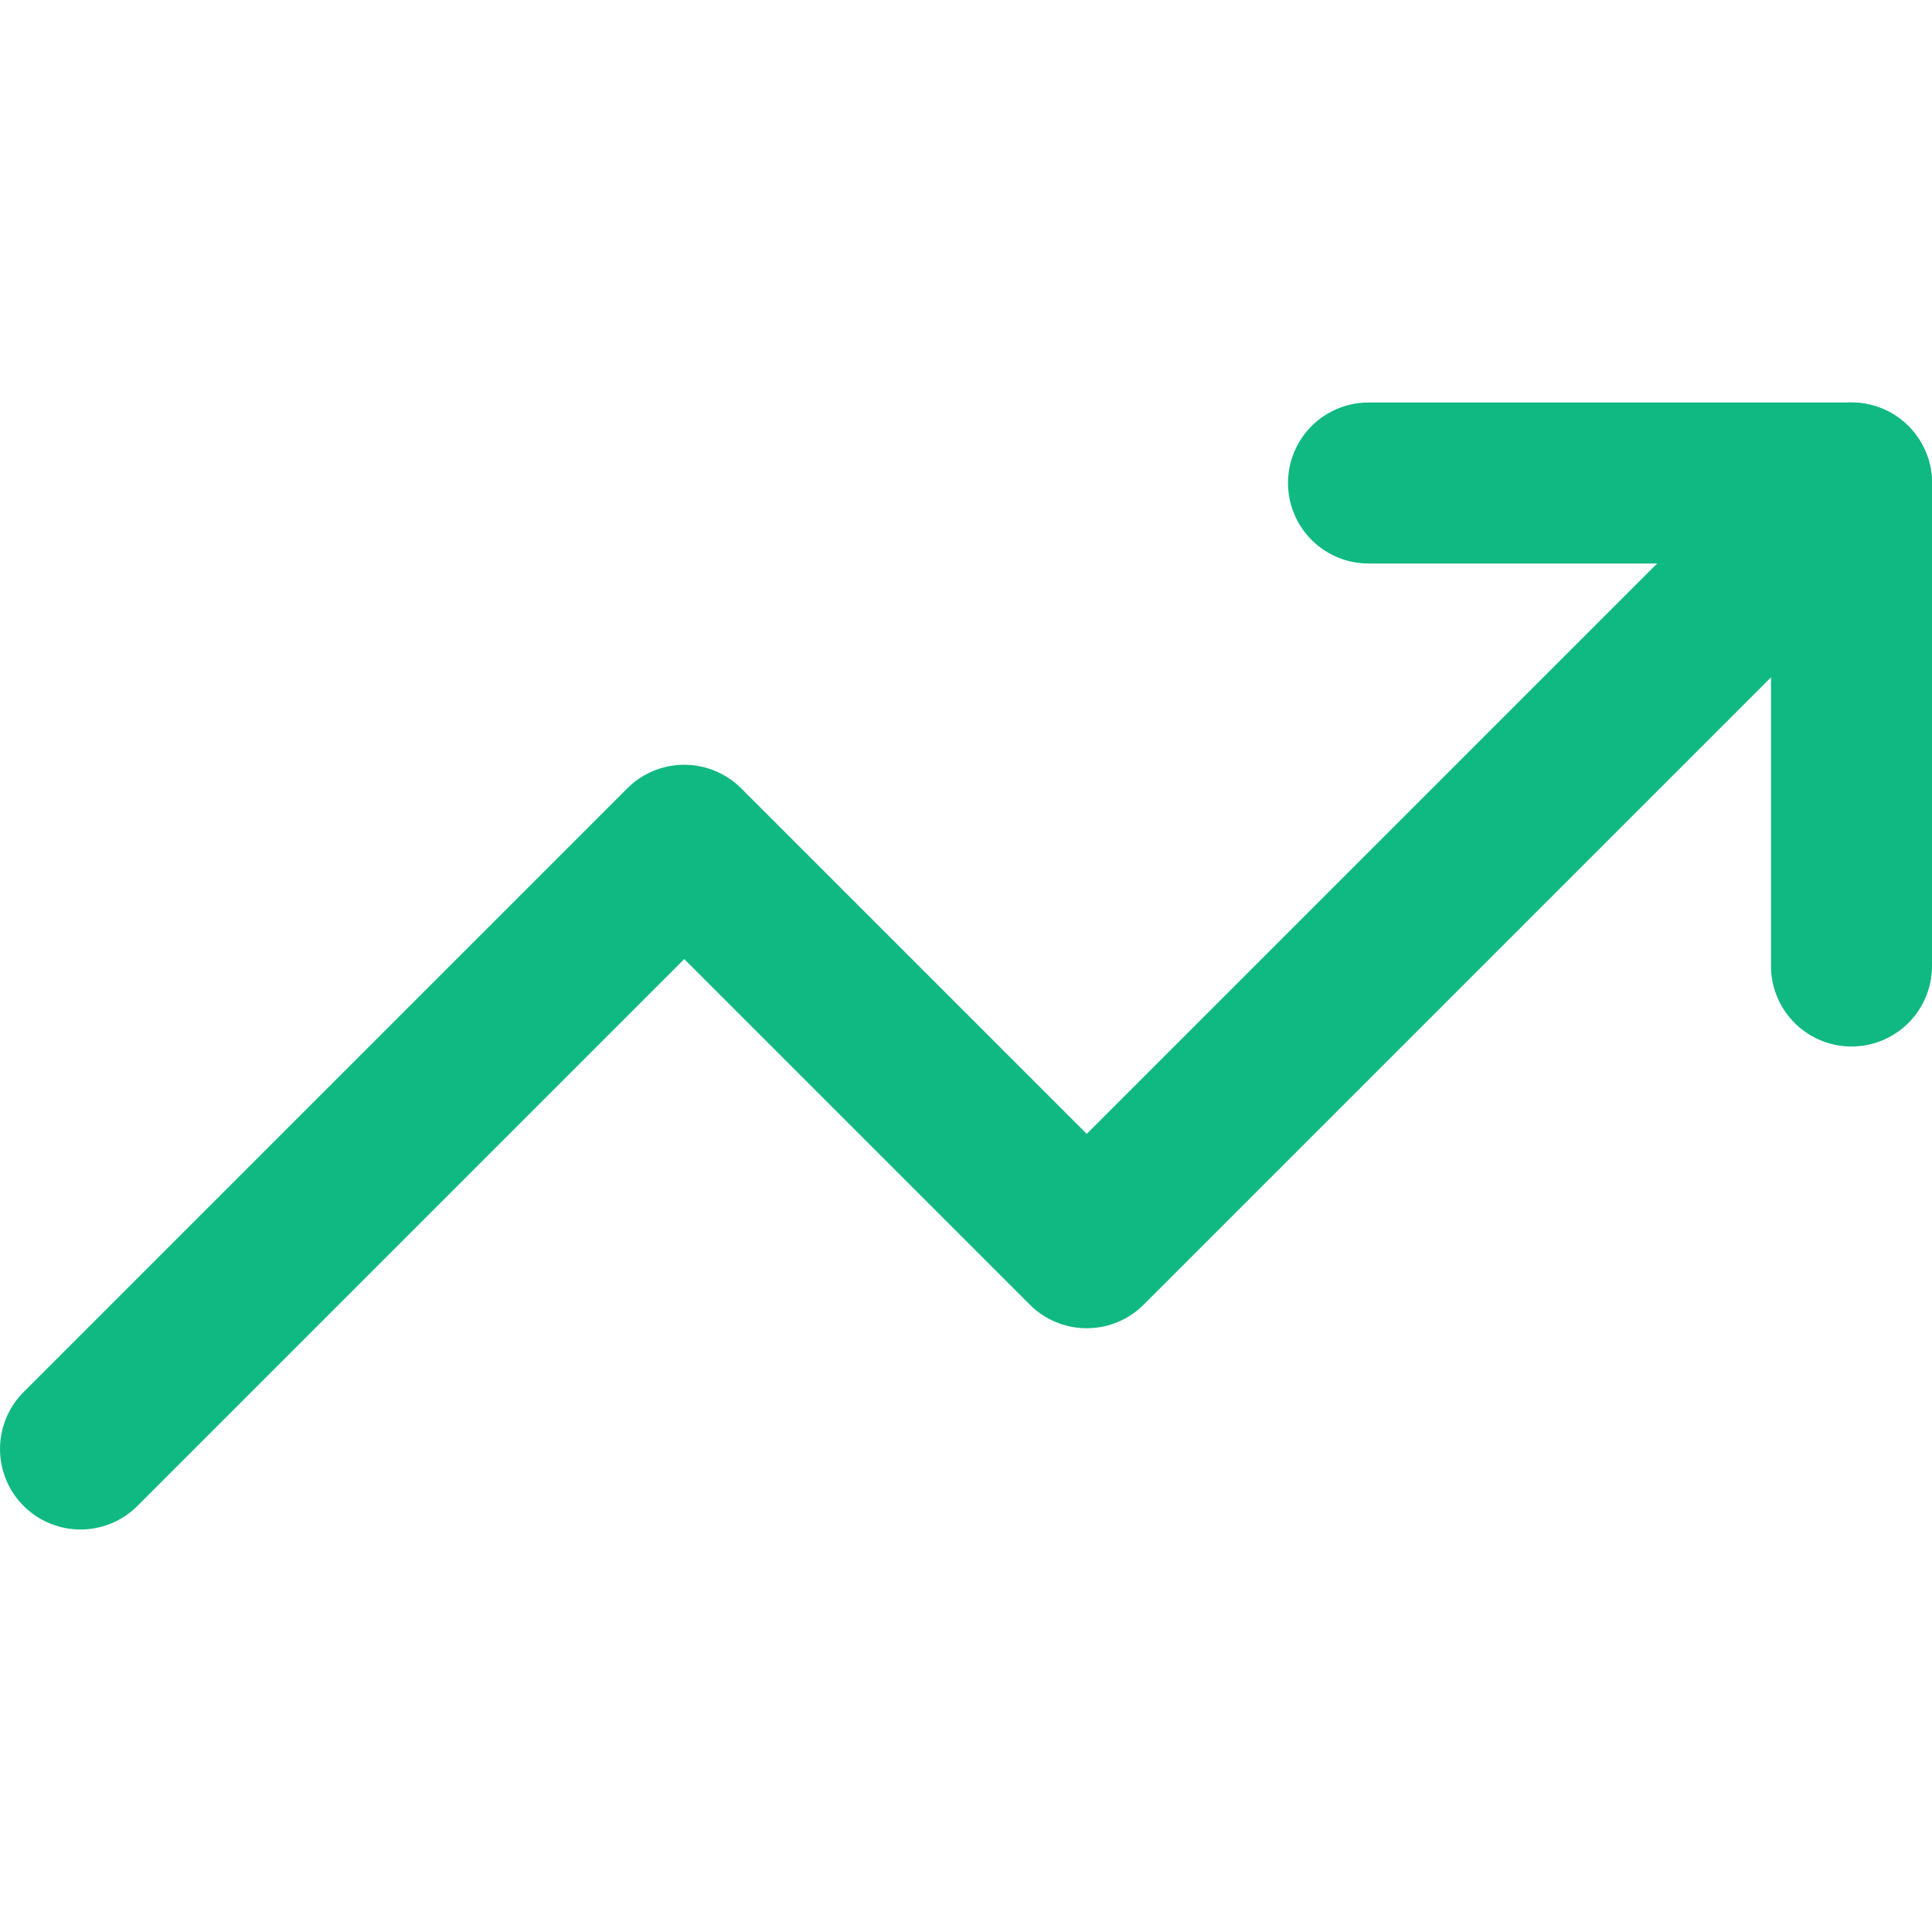
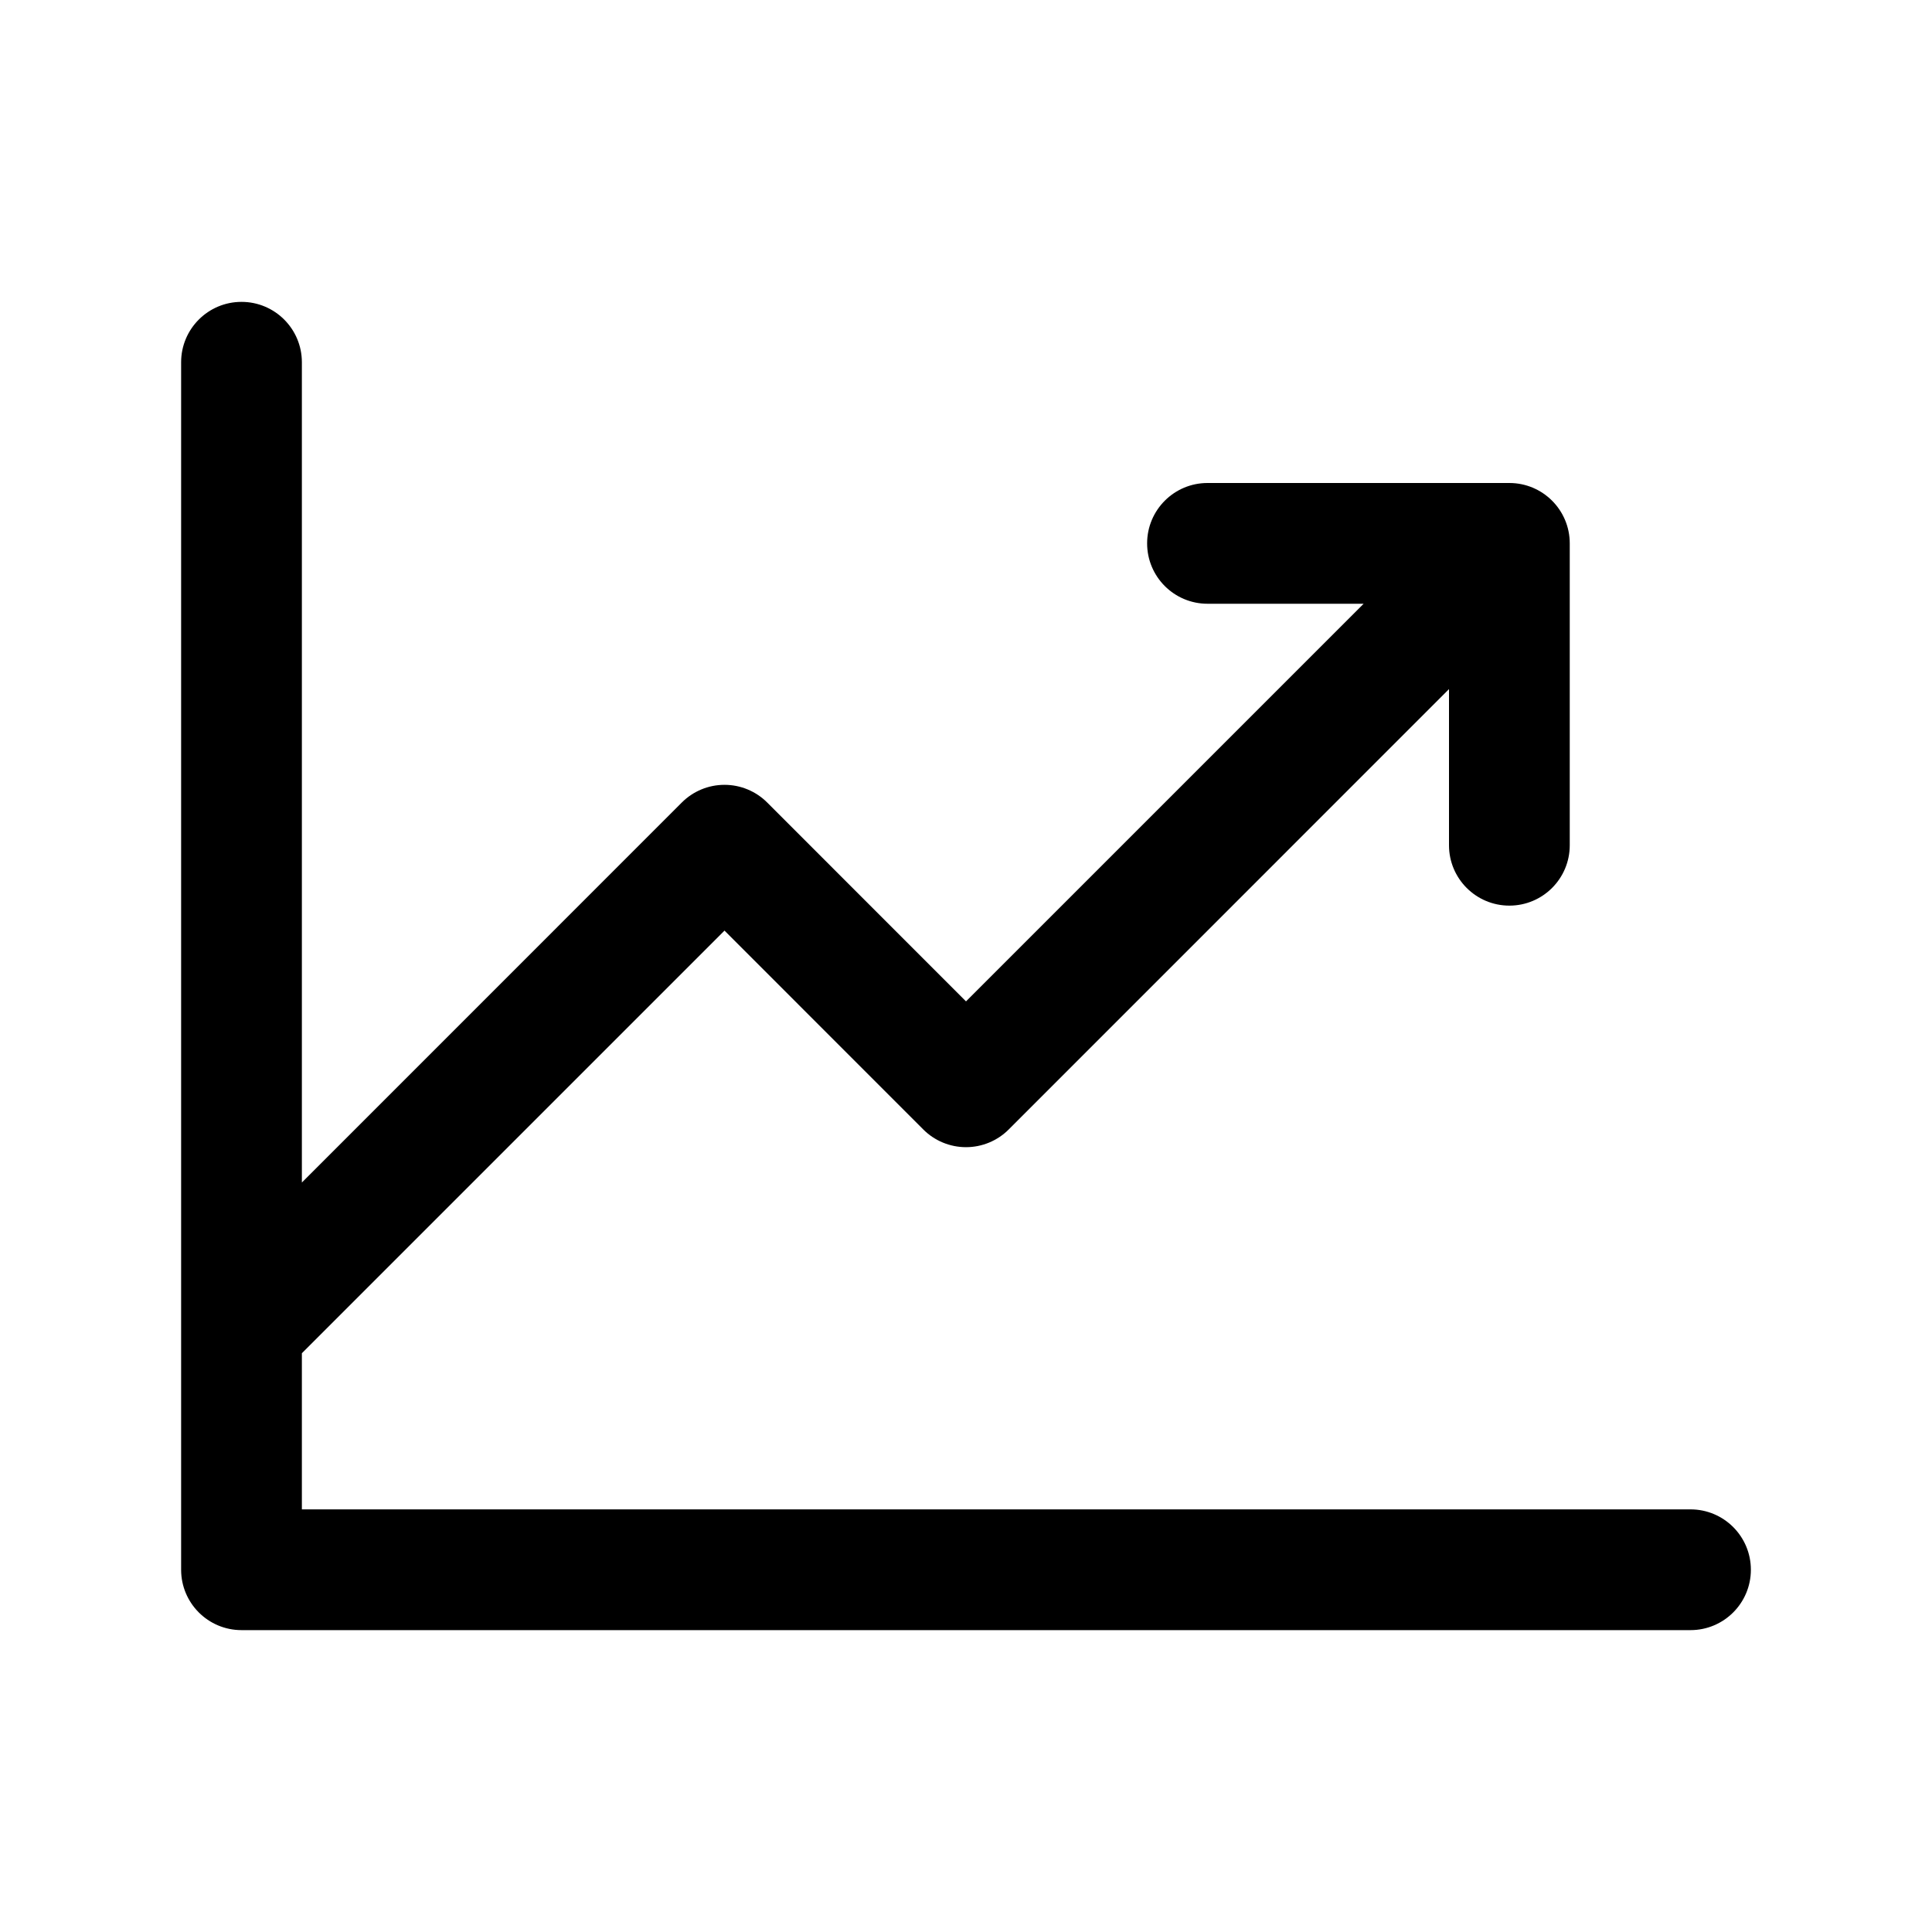
- <svg xmlns="http://www.w3.org/2000/svg" width="24" height="24" viewBox="0 0 24 24" fill="none" stroke="#10B981" stroke-width="2" stroke-linecap="round" stroke-linejoin="round">
-   <polyline points="23 6 13.5 15.5 8.5 10.5 1 18" />
-   <polyline points="17 6 23 6 23 12" />
+ <svg xmlns="http://www.w3.org/2000/svg" viewBox="0 0 256 256" fill="#000000">
+   <path d="M232,208a8,8,0,0,1-8,8H32a8,8,0,0,1-8-8V48a8,8,0,0,1,16,0V156.69l50.34-50.35a8,8,0,0,1,11.32,0L128,132.69,180.69,80H160a8,8,0,0,1,0-16h40a8,8,0,0,1,8,8v40a8,8,0,0,1-16,0V91.31l-58.34,58.35a8,8,0,0,1-11.32,0L96,123.31l-56,56V200H224A8,8,0,0,1,232,208Z" />
</svg>
